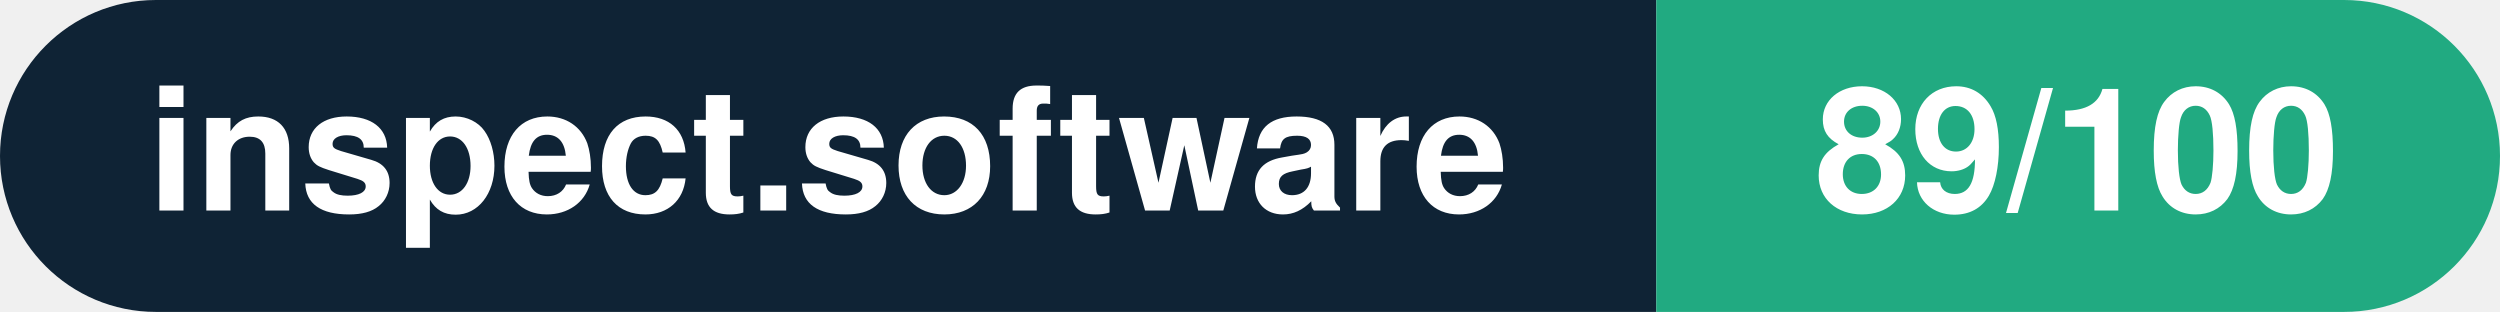
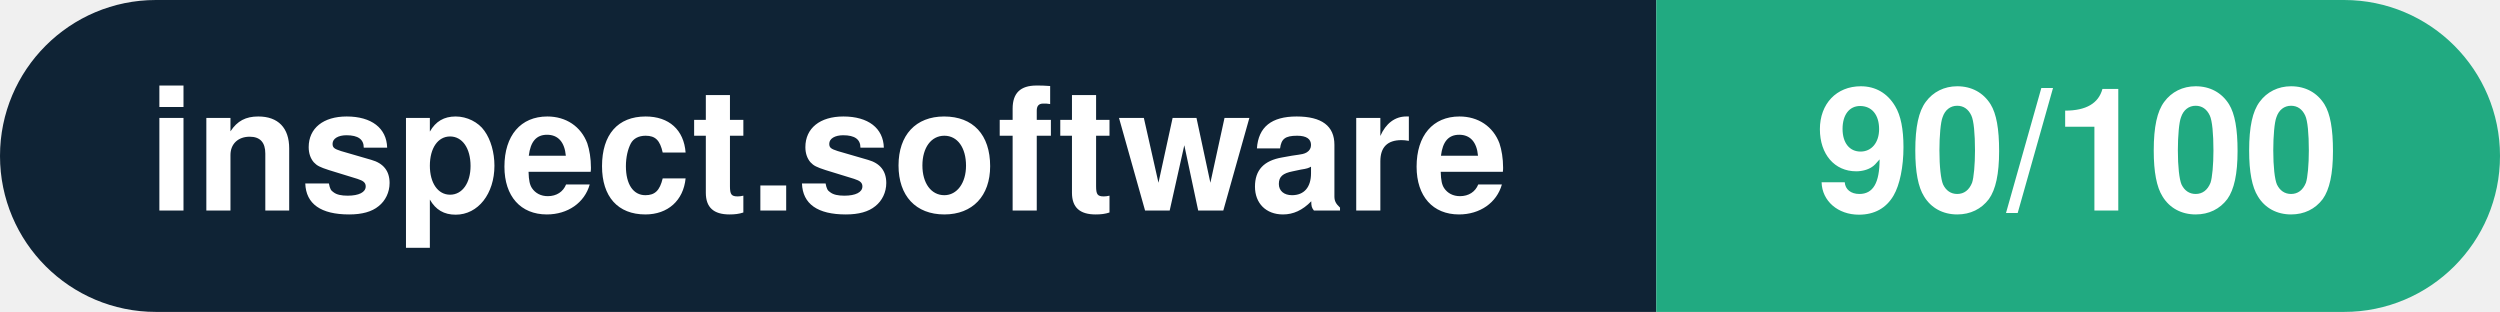
- <svg xmlns="http://www.w3.org/2000/svg" width="160.3" height="20" viewBox="0 0 160.3 20" role="img" aria-label="inspect.software: 89/100">
+ <svg xmlns="http://www.w3.org/2000/svg" width="160.3" height="20" viewBox="0 0 160.3 20" role="img" aria-label="inspect.software: 90/100">
  <clipPath id="rnd">
    <rect width="160.3" height="20" rx="10.0" fill="#fff" />
  </clipPath>
  <g clip-path="url(#rnd)">
    <rect width="106.2" height="20" fill="#0f2335" />
    <rect x="106.2" width="54.1" height="20" fill="#21aa81" />
  </g>
  <g fill="#fff" text-anchor="middle" font-family="Helvetica Neue,Helvetica,Arial,sans-serif" font-size="11">
    <text x="53.1" y="13.5" font-weight="600">inspect.software</text>
-     <text x="133.2" y="13.5" font-weight="700">89/100</text>
+     <text x="133.2" y="13.5" font-weight="700">90/100</text>
  </g>
</svg>
